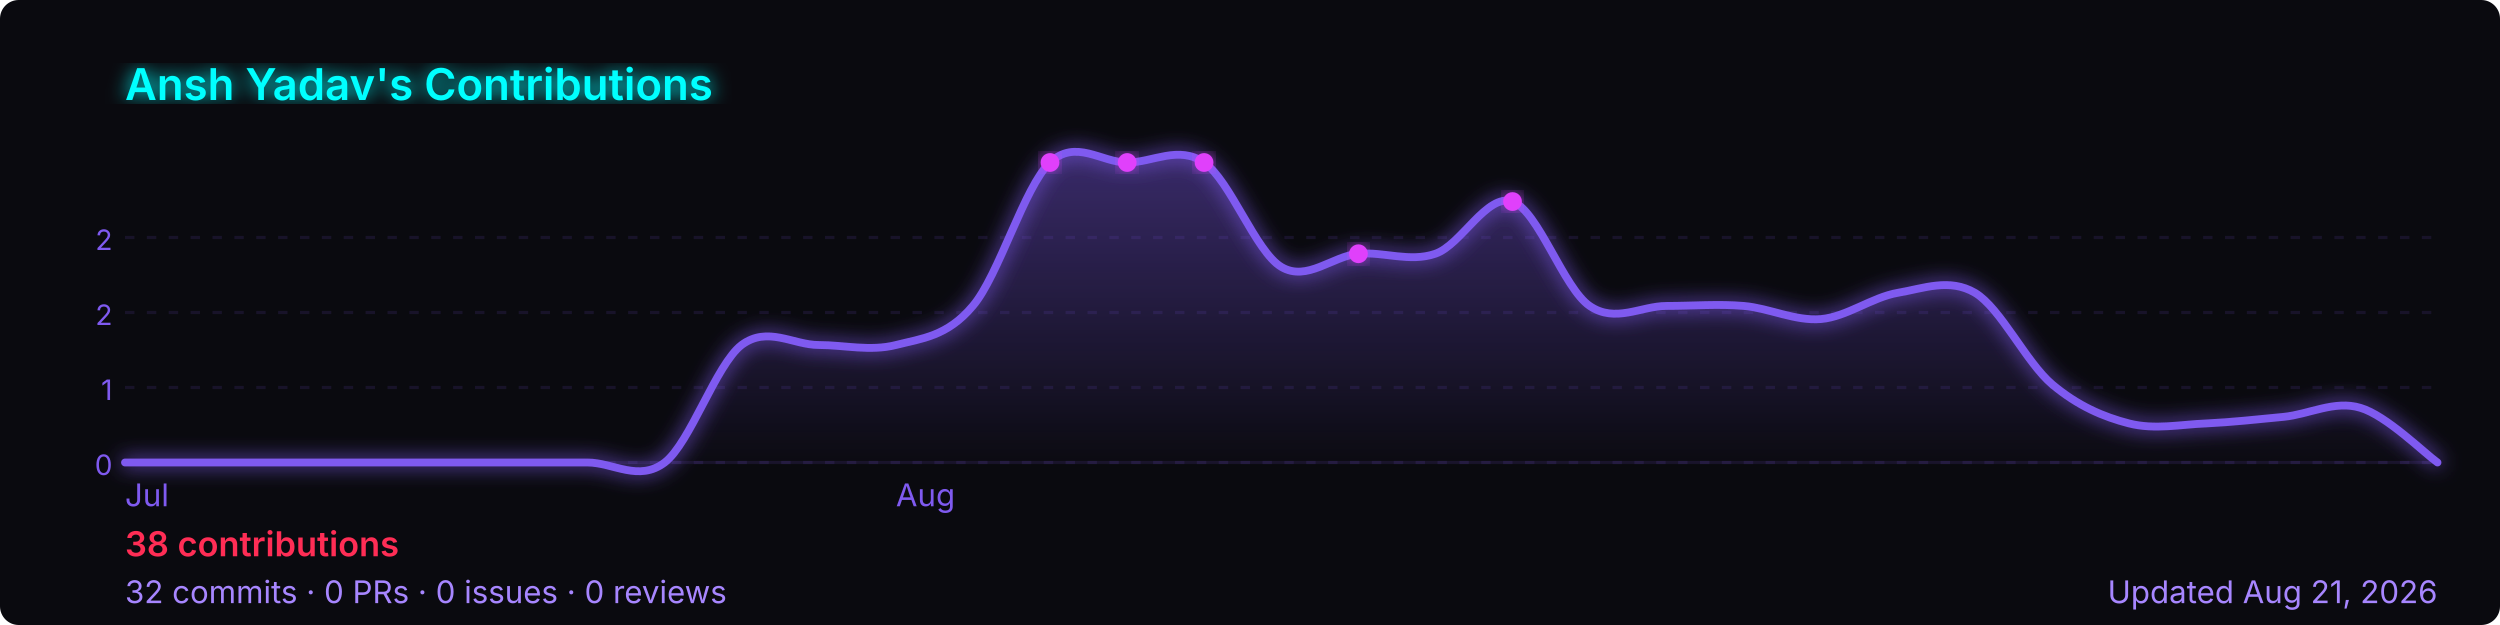
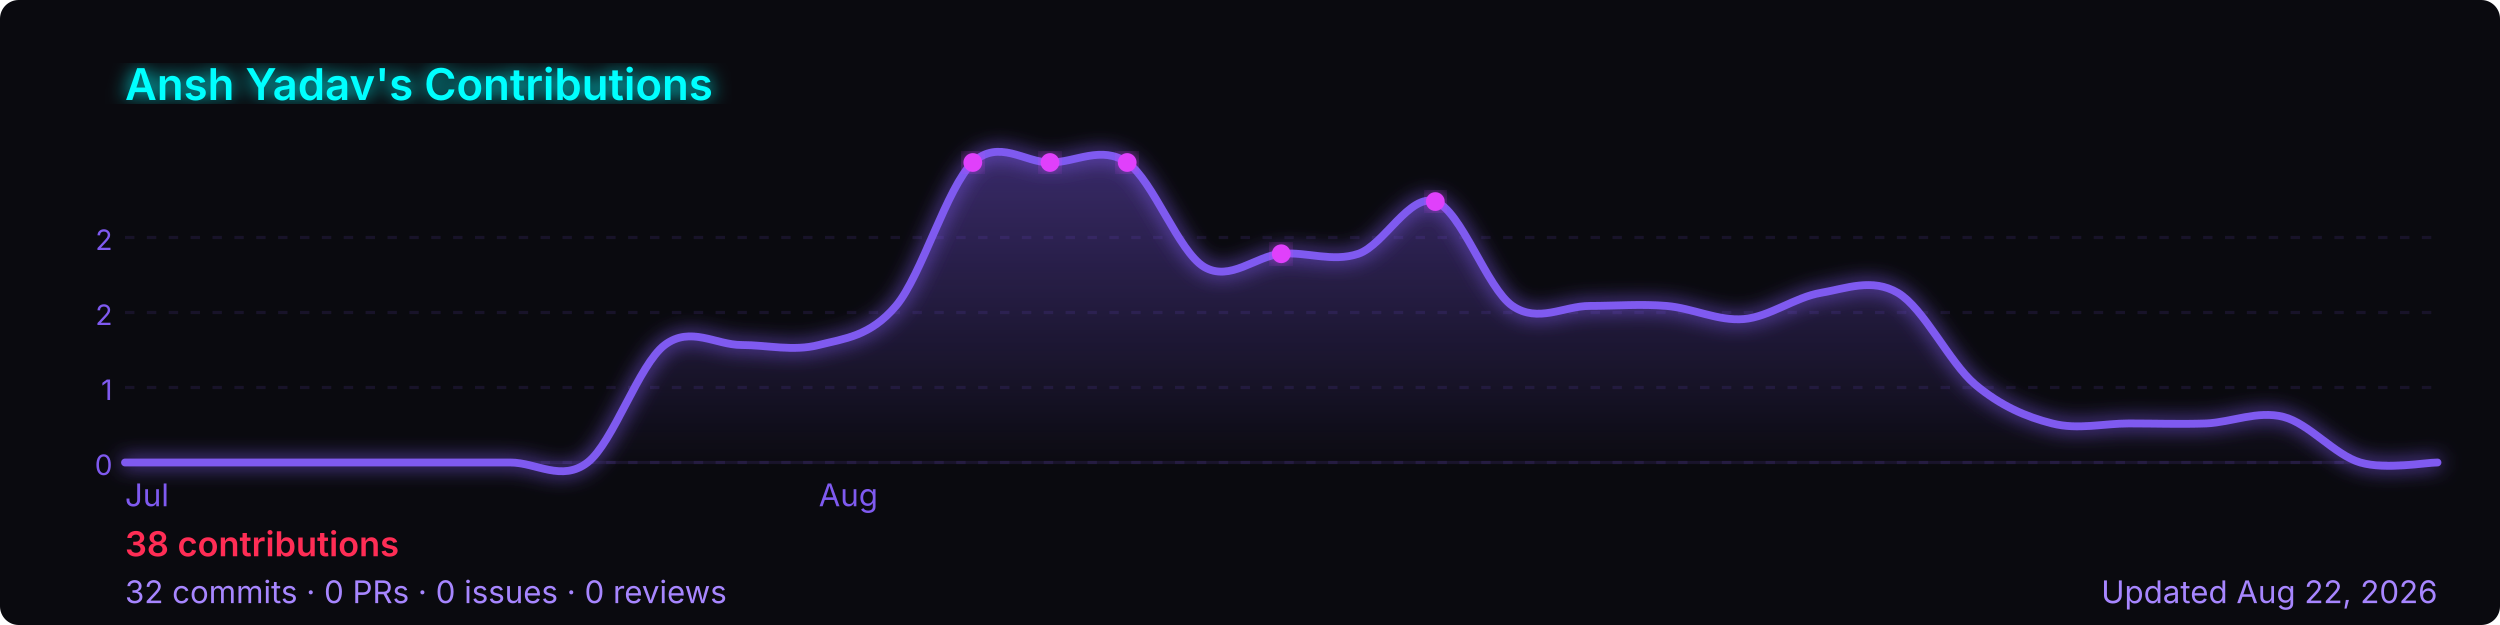
<svg xmlns="http://www.w3.org/2000/svg" width="800" height="200" viewBox="0 0 800 200" role="img" aria-label="Ansh Yadav's GitHub contribution graph">
  <defs>
-     <linearGradient id="area-iioxf" x1="0" y1="0" x2="0" y2="1">
+     <linearGradient id="area-tgox5" x1="0" y1="0" x2="0" y2="1">
      <stop offset="0%" stop-color="rgba(127,90,240,0.4)" />
      <stop offset="100%" stop-color="rgba(127,90,240,0)" />
    </linearGradient>
-     <filter id="glow-iioxf">
+     <filter id="glow-tgox5">
      <feGaussianBlur stdDeviation="3" result="blur" />
      <feMerge>
        <feMergeNode in="blur" />
        <feMergeNode in="SourceGraphic" />
      </feMerge>
    </filter>
  </defs>
  <rect width="800" height="200" rx="6" fill="#0a0a0f" />
-   <text x="40" y="32" font-size="14" font-weight="600" fill="#00ffff" font-family="-apple-system,BlinkMacSystemFont,'Segoe UI',sans-serif" filter="url(#glow-iioxf)">
+   <text x="40" y="32" font-size="14" font-weight="600" fill="#00ffff" font-family="-apple-system,BlinkMacSystemFont,'Segoe UI',sans-serif" filter="url(#glow-tgox5)">
    Ansh Yadav's Contributions
  </text>
  <line x1="40" y1="76.0" x2="780" y2="76.0" stroke="rgba(127,90,240,0.12)" stroke-width="1" stroke-dasharray="3,4" />
  <text x="36" y="80.0" font-size="9" fill="#7f5af0" font-family="-apple-system,BlinkMacSystemFont,'Segoe UI',sans-serif" text-anchor="end">2</text>
  <line x1="40" y1="100.0" x2="780" y2="100.0" stroke="rgba(127,90,240,0.12)" stroke-width="1" stroke-dasharray="3,4" />
  <text x="36" y="104.0" font-size="9" fill="#7f5af0" font-family="-apple-system,BlinkMacSystemFont,'Segoe UI',sans-serif" text-anchor="end">2</text>
  <line x1="40" y1="124.0" x2="780" y2="124.0" stroke="rgba(127,90,240,0.12)" stroke-width="1" stroke-dasharray="3,4" />
  <text x="36" y="128.0" font-size="9" fill="#7f5af0" font-family="-apple-system,BlinkMacSystemFont,'Segoe UI',sans-serif" text-anchor="end">1</text>
  <line x1="40" y1="148.0" x2="780" y2="148.0" stroke="rgba(127,90,240,0.12)" stroke-width="1" stroke-dasharray="3,4" />
  <text x="36" y="152.0" font-size="9" fill="#7f5af0" font-family="-apple-system,BlinkMacSystemFont,'Segoe UI',sans-serif" text-anchor="end">0</text>
  <line x1="40" y1="148" x2="780" y2="148" stroke="rgba(127,90,240,0.12)" stroke-width="1" />
-   <path d="M 40.0,148.0 C 44.1,148.0 56.4,148.0 64.7,148.0 C 72.9,148.0 81.1,148.0 89.3,148.0 C 97.6,148.0 105.8,148.0 114.0,148.0 C 122.2,148.0 130.4,148.0 138.7,148.0 C 146.9,148.0 155.1,148.0 163.3,148.0 C 171.6,148.0 179.8,148.0 188.0,148.0 C 196.2,148.0 204.4,154.3 212.7,148.0 C 220.9,141.7 229.1,116.7 237.3,110.4 C 245.6,104.2 253.8,110.4 262.0,110.4 C 270.2,110.4 278.4,112.5 286.7,110.4 C 294.9,108.3 303.1,107.7 311.3,97.9 C 319.6,88.2 327.8,59.7 336.0,52.0 C 344.2,44.3 352.4,52.0 360.7,52.0 C 368.9,52.0 377.1,46.4 385.3,52.0 C 393.6,57.6 401.8,80.5 410.0,85.4 C 418.2,90.3 426.4,81.9 434.7,81.2 C 442.9,80.5 451.1,84.0 459.3,81.2 C 467.6,78.4 475.8,61.7 484.0,64.5 C 492.2,67.3 500.4,92.3 508.7,97.9 C 516.9,103.5 525.1,97.9 533.3,97.9 C 541.6,97.9 549.8,97.2 558.0,97.9 C 566.2,98.6 574.4,102.8 582.7,102.1 C 590.9,101.4 599.1,95.1 607.3,93.7 C 615.6,92.3 623.8,88.9 632.0,93.7 C 640.2,98.6 648.4,116.0 656.7,123.0 C 664.9,129.9 673.1,133.4 681.3,135.5 C 689.6,137.6 697.8,135.8 706.0,135.5 C 714.2,135.1 722.4,134.2 730.7,133.4 C 738.9,132.6 747.1,128.0 755.3,130.5 C 763.6,132.9 775.9,145.1 780.0,148.0 L 780.0,148 L 40.0,148 Z" fill="url(#area-iioxf)" />
-   <path d="M 40.0,148.0 C 44.1,148.0 56.4,148.0 64.7,148.0 C 72.9,148.0 81.1,148.0 89.3,148.0 C 97.6,148.0 105.8,148.0 114.0,148.0 C 122.2,148.0 130.4,148.0 138.7,148.0 C 146.9,148.0 155.1,148.0 163.3,148.0 C 171.6,148.0 179.8,148.0 188.0,148.0 C 196.2,148.0 204.4,154.3 212.7,148.0 C 220.9,141.7 229.1,116.7 237.3,110.4 C 245.6,104.2 253.8,110.4 262.0,110.4 C 270.2,110.4 278.4,112.5 286.7,110.4 C 294.9,108.3 303.1,107.7 311.3,97.9 C 319.6,88.2 327.8,59.7 336.0,52.0 C 344.2,44.3 352.4,52.0 360.7,52.0 C 368.9,52.0 377.1,46.4 385.3,52.0 C 393.6,57.6 401.8,80.5 410.0,85.4 C 418.2,90.3 426.4,81.9 434.7,81.2 C 442.9,80.5 451.1,84.0 459.3,81.2 C 467.6,78.4 475.8,61.7 484.0,64.5 C 492.2,67.3 500.4,92.3 508.7,97.9 C 516.9,103.5 525.1,97.9 533.3,97.9 C 541.6,97.9 549.8,97.2 558.0,97.9 C 566.2,98.6 574.4,102.8 582.7,102.1 C 590.9,101.4 599.1,95.1 607.3,93.7 C 615.6,92.3 623.8,88.9 632.0,93.7 C 640.2,98.6 648.4,116.0 656.7,123.0 C 664.9,129.9 673.1,133.4 681.3,135.5 C 689.6,137.6 697.8,135.8 706.0,135.5 C 714.2,135.1 722.4,134.2 730.7,133.4 C 738.9,132.6 747.1,128.0 755.3,130.5 C 763.6,132.9 775.9,145.1 780.0,148.0" fill="none" stroke="#7f5af0" stroke-width="2.5" stroke-linejoin="round" stroke-linecap="round" filter="url(#glow-iioxf)" />
-   <circle cx="385.3" cy="52.0" r="3" fill="#e040fb" filter="url(#glow-iioxf)">
+   <path d="M 40.0,148.0 C 44.1,148.0 56.4,148.0 64.7,148.0 C 72.9,148.0 81.1,148.0 89.3,148.0 C 97.6,148.0 105.8,148.0 114.0,148.0 C 122.2,148.0 130.4,148.0 138.7,148.0 C 146.9,148.0 155.1,148.0 163.3,148.0 C 171.6,148.0 179.8,154.3 188.0,148.0 C 196.2,141.7 204.4,116.7 212.7,110.4 C 220.9,104.2 229.1,110.4 237.3,110.4 C 245.6,110.4 253.8,112.5 262.0,110.4 C 270.2,108.3 278.4,107.7 286.7,97.9 C 294.9,88.2 303.1,59.7 311.3,52.0 C 319.6,44.3 327.8,52.0 336.0,52.0 C 344.2,52.0 352.4,46.4 360.7,52.0 C 368.9,57.6 377.1,80.5 385.3,85.4 C 393.6,90.3 401.8,81.9 410.0,81.2 C 418.2,80.5 426.4,84.0 434.7,81.2 C 442.9,78.4 451.1,61.7 459.3,64.5 C 467.6,67.3 475.8,92.3 484.0,97.9 C 492.2,103.5 500.4,97.9 508.7,97.9 C 516.9,97.9 525.1,97.2 533.3,97.9 C 541.6,98.6 549.8,102.8 558.0,102.1 C 566.2,101.4 574.4,95.1 582.7,93.7 C 590.9,92.3 599.1,88.9 607.3,93.7 C 615.6,98.6 623.8,116.0 632.0,123.0 C 640.2,129.9 648.4,133.4 656.7,135.5 C 664.9,137.6 673.1,135.5 681.3,135.5 C 689.6,135.5 697.8,135.8 706.0,135.5 C 714.2,135.1 722.4,131.3 730.7,133.4 C 738.9,135.5 747.1,145.6 755.3,148.0 C 763.6,150.4 775.9,148.0 780.0,148.0 L 780.0,148 L 40.0,148 Z" fill="url(#area-tgox5)" />
+   <path d="M 40.0,148.0 C 44.1,148.0 56.4,148.0 64.7,148.0 C 72.9,148.0 81.1,148.0 89.3,148.0 C 97.6,148.0 105.8,148.0 114.0,148.0 C 122.2,148.0 130.4,148.0 138.7,148.0 C 146.9,148.0 155.1,148.0 163.3,148.0 C 171.6,148.0 179.8,154.3 188.0,148.0 C 196.2,141.7 204.4,116.7 212.7,110.4 C 220.9,104.2 229.1,110.4 237.3,110.4 C 245.6,110.4 253.8,112.5 262.0,110.4 C 270.2,108.3 278.4,107.7 286.7,97.9 C 294.9,88.2 303.1,59.7 311.3,52.0 C 319.6,44.3 327.8,52.0 336.0,52.0 C 344.2,52.0 352.4,46.4 360.7,52.0 C 368.9,57.6 377.1,80.5 385.3,85.4 C 393.6,90.3 401.8,81.9 410.0,81.2 C 418.2,80.5 426.4,84.0 434.7,81.2 C 442.9,78.4 451.1,61.7 459.3,64.5 C 467.6,67.3 475.8,92.3 484.0,97.9 C 492.2,103.5 500.4,97.9 508.7,97.9 C 516.9,97.9 525.1,97.2 533.3,97.9 C 541.6,98.6 549.8,102.8 558.0,102.1 C 566.2,101.4 574.4,95.1 582.7,93.7 C 590.9,92.3 599.1,88.9 607.3,93.7 C 615.6,98.6 623.8,116.0 632.0,123.0 C 640.2,129.9 648.4,133.4 656.7,135.5 C 664.9,137.6 673.1,135.5 681.3,135.5 C 689.6,135.5 697.8,135.8 706.0,135.5 C 714.2,135.1 722.4,131.3 730.7,133.4 C 738.9,135.5 747.1,145.6 755.3,148.0 C 763.6,150.4 775.9,148.0 780.0,148.0" fill="none" stroke="#7f5af0" stroke-width="2.5" stroke-linejoin="round" stroke-linecap="round" filter="url(#glow-tgox5)" />
+   <circle cx="360.7" cy="52.0" r="3" fill="#e040fb" filter="url(#glow-tgox5)">
    </circle>
-   <circle cx="484.0" cy="64.5" r="3" fill="#e040fb" filter="url(#glow-iioxf)">
+   <circle cx="459.3" cy="64.5" r="3" fill="#e040fb" filter="url(#glow-tgox5)">
    </circle>
-   <circle cx="336.0" cy="52.0" r="3" fill="#e040fb" filter="url(#glow-iioxf)">
+   <circle cx="311.3" cy="52.0" r="3" fill="#e040fb" filter="url(#glow-tgox5)">
    </circle>
-   <circle cx="360.7" cy="52.0" r="3" fill="#e040fb" filter="url(#glow-iioxf)">
+   <circle cx="336.0" cy="52.0" r="3" fill="#e040fb" filter="url(#glow-tgox5)">
    </circle>
-   <circle cx="434.7" cy="81.2" r="3" fill="#e040fb" filter="url(#glow-iioxf)">
+   <circle cx="410.0" cy="81.2" r="3" fill="#e040fb" filter="url(#glow-tgox5)">
    </circle>
  <text x="40.0" y="162" font-size="10" fill="#7f5af0" font-family="-apple-system,BlinkMacSystemFont,'Segoe UI',sans-serif">Jul</text>
-   <text x="286.7" y="162" font-size="10" fill="#7f5af0" font-family="-apple-system,BlinkMacSystemFont,'Segoe UI',sans-serif">Aug</text>
+   <text x="262.0" y="162" font-size="10" fill="#7f5af0" font-family="-apple-system,BlinkMacSystemFont,'Segoe UI',sans-serif">Aug</text>
  <text x="40" y="178" font-size="11" font-weight="600" fill="#ff2d55" font-family="-apple-system,BlinkMacSystemFont,'Segoe UI',sans-serif">
    38 contributions
  </text>
  <text x="40" y="193" font-size="10" fill="#a786ff" font-family="-apple-system,BlinkMacSystemFont,'Segoe UI',sans-serif">
    32 commits · 0 PRs · 0 issues · 0 reviews
  </text>
  <text x="780" y="193" font-size="10" fill="#a786ff" text-anchor="end" font-family="-apple-system,BlinkMacSystemFont,'Segoe UI',sans-serif">
-     Updated Aug 21, 2026
+     Updated Aug 22, 2026
  </text>
</svg>
